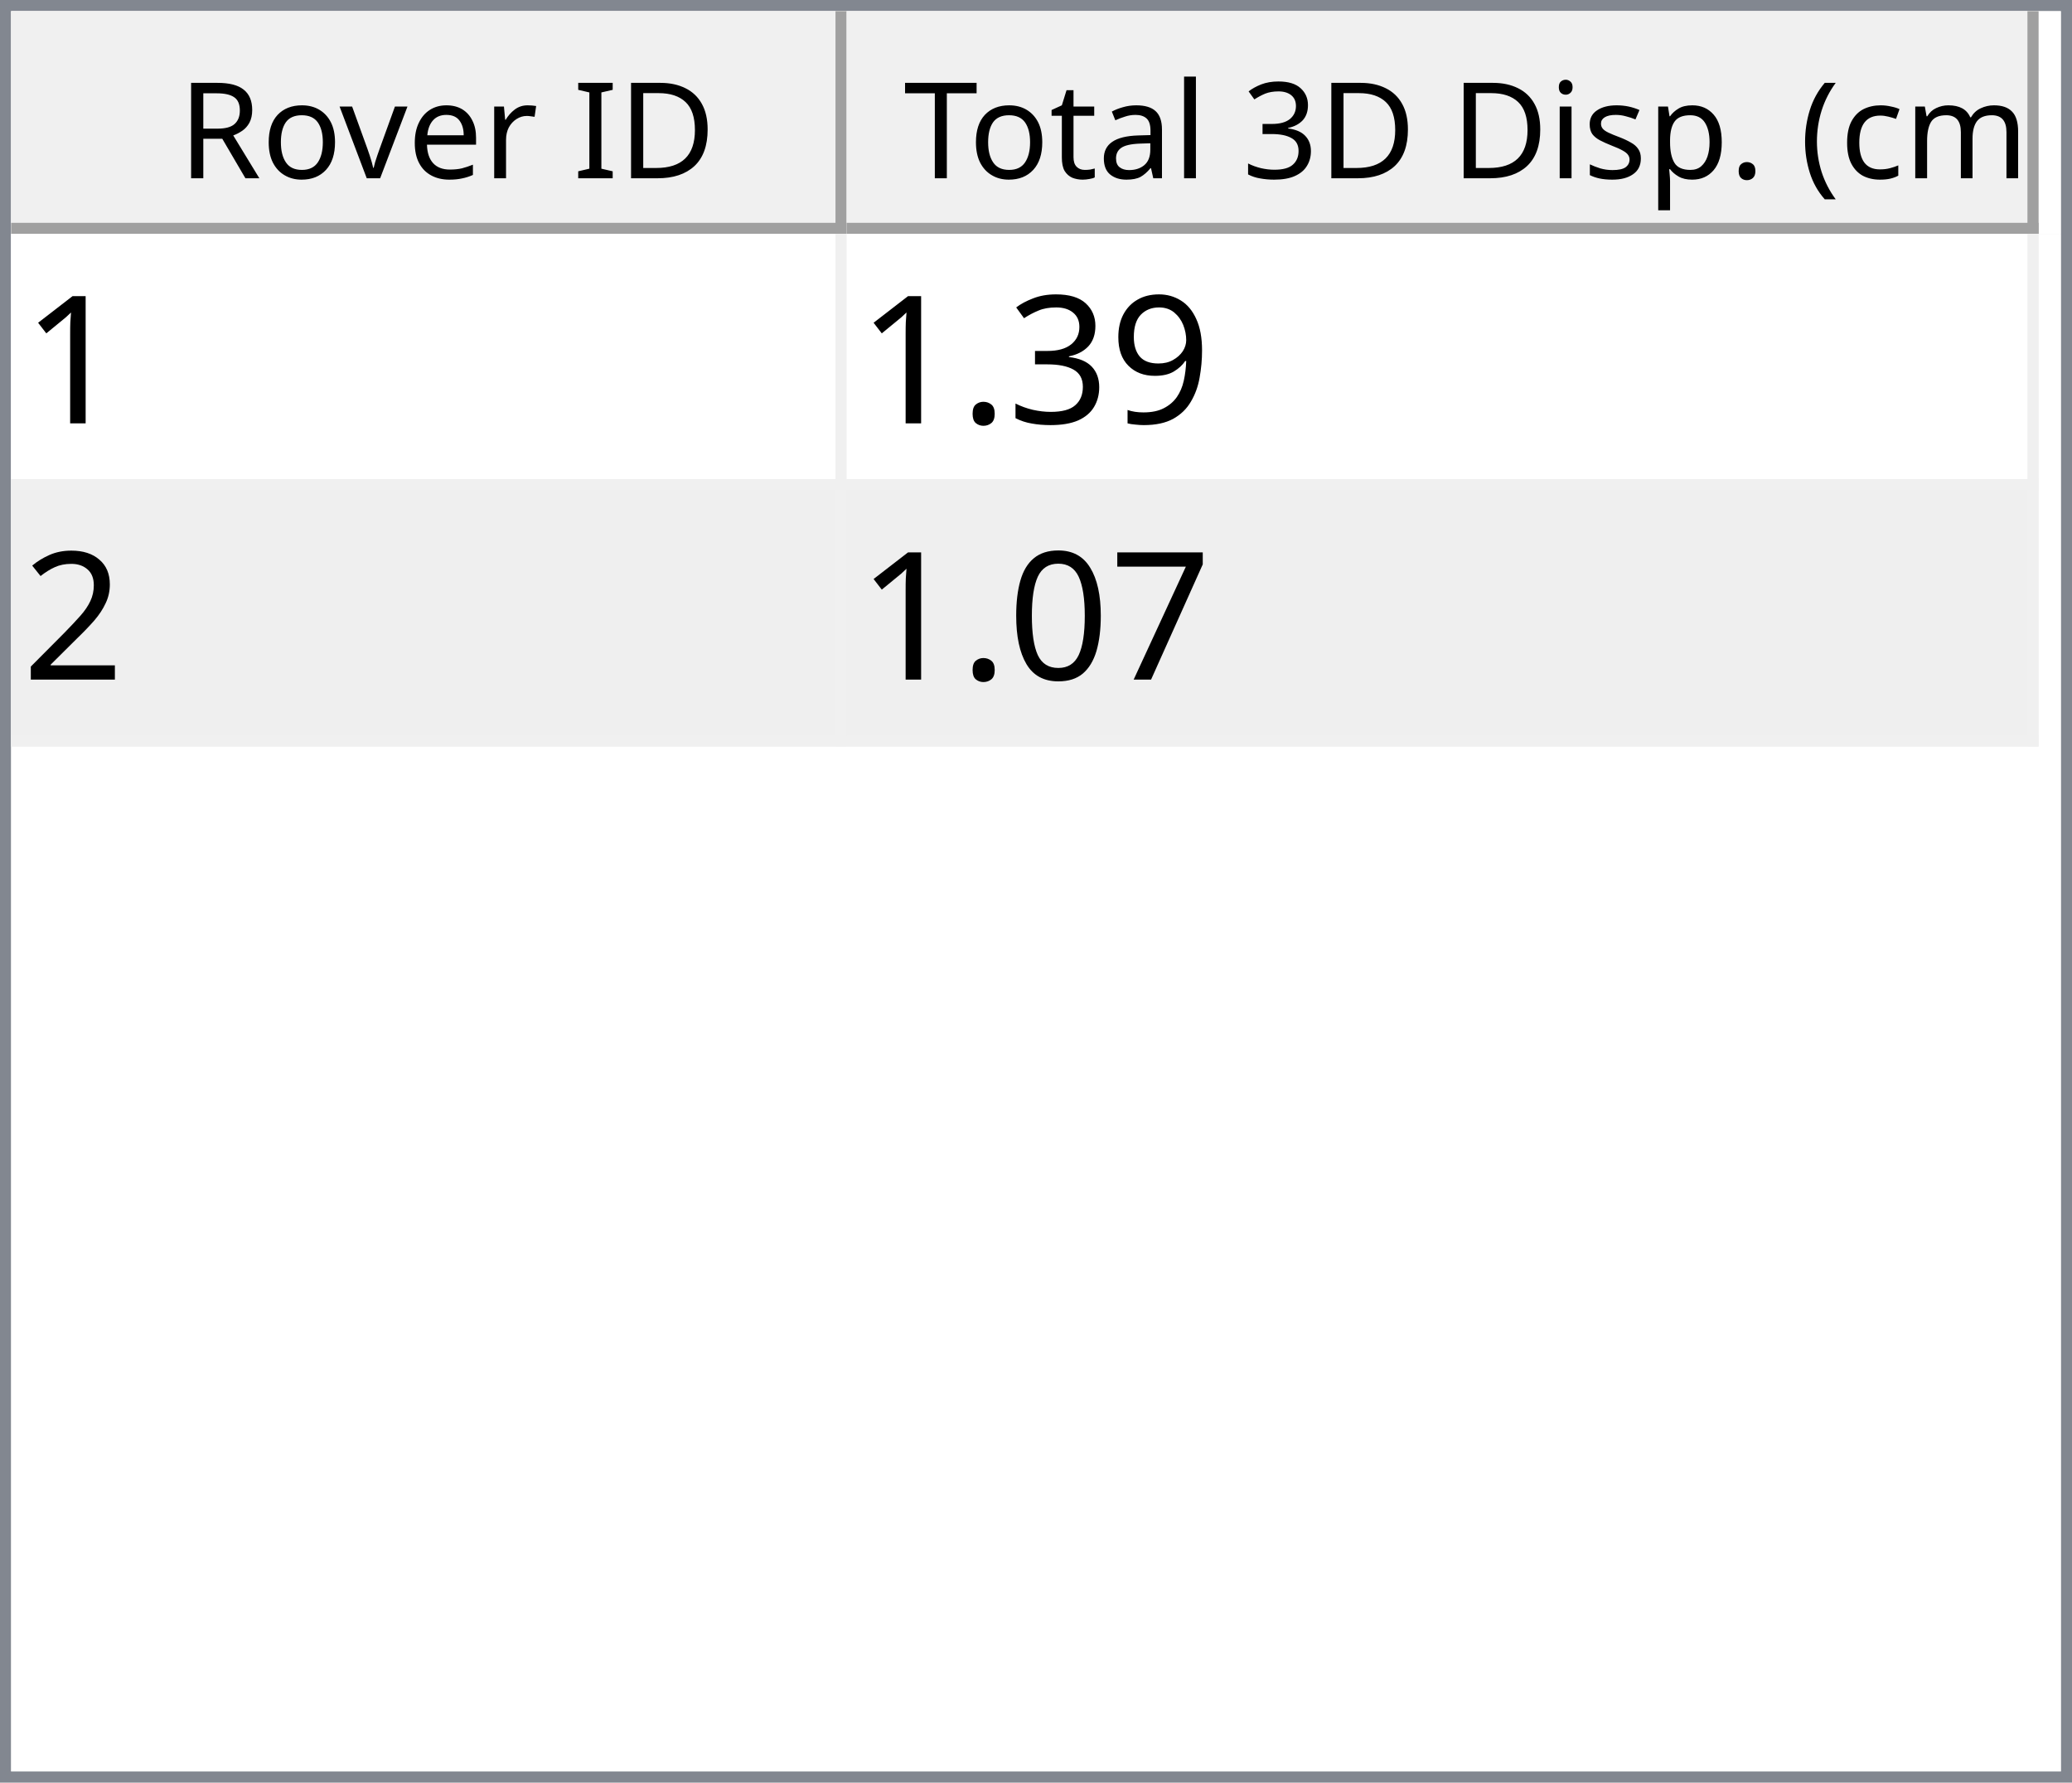
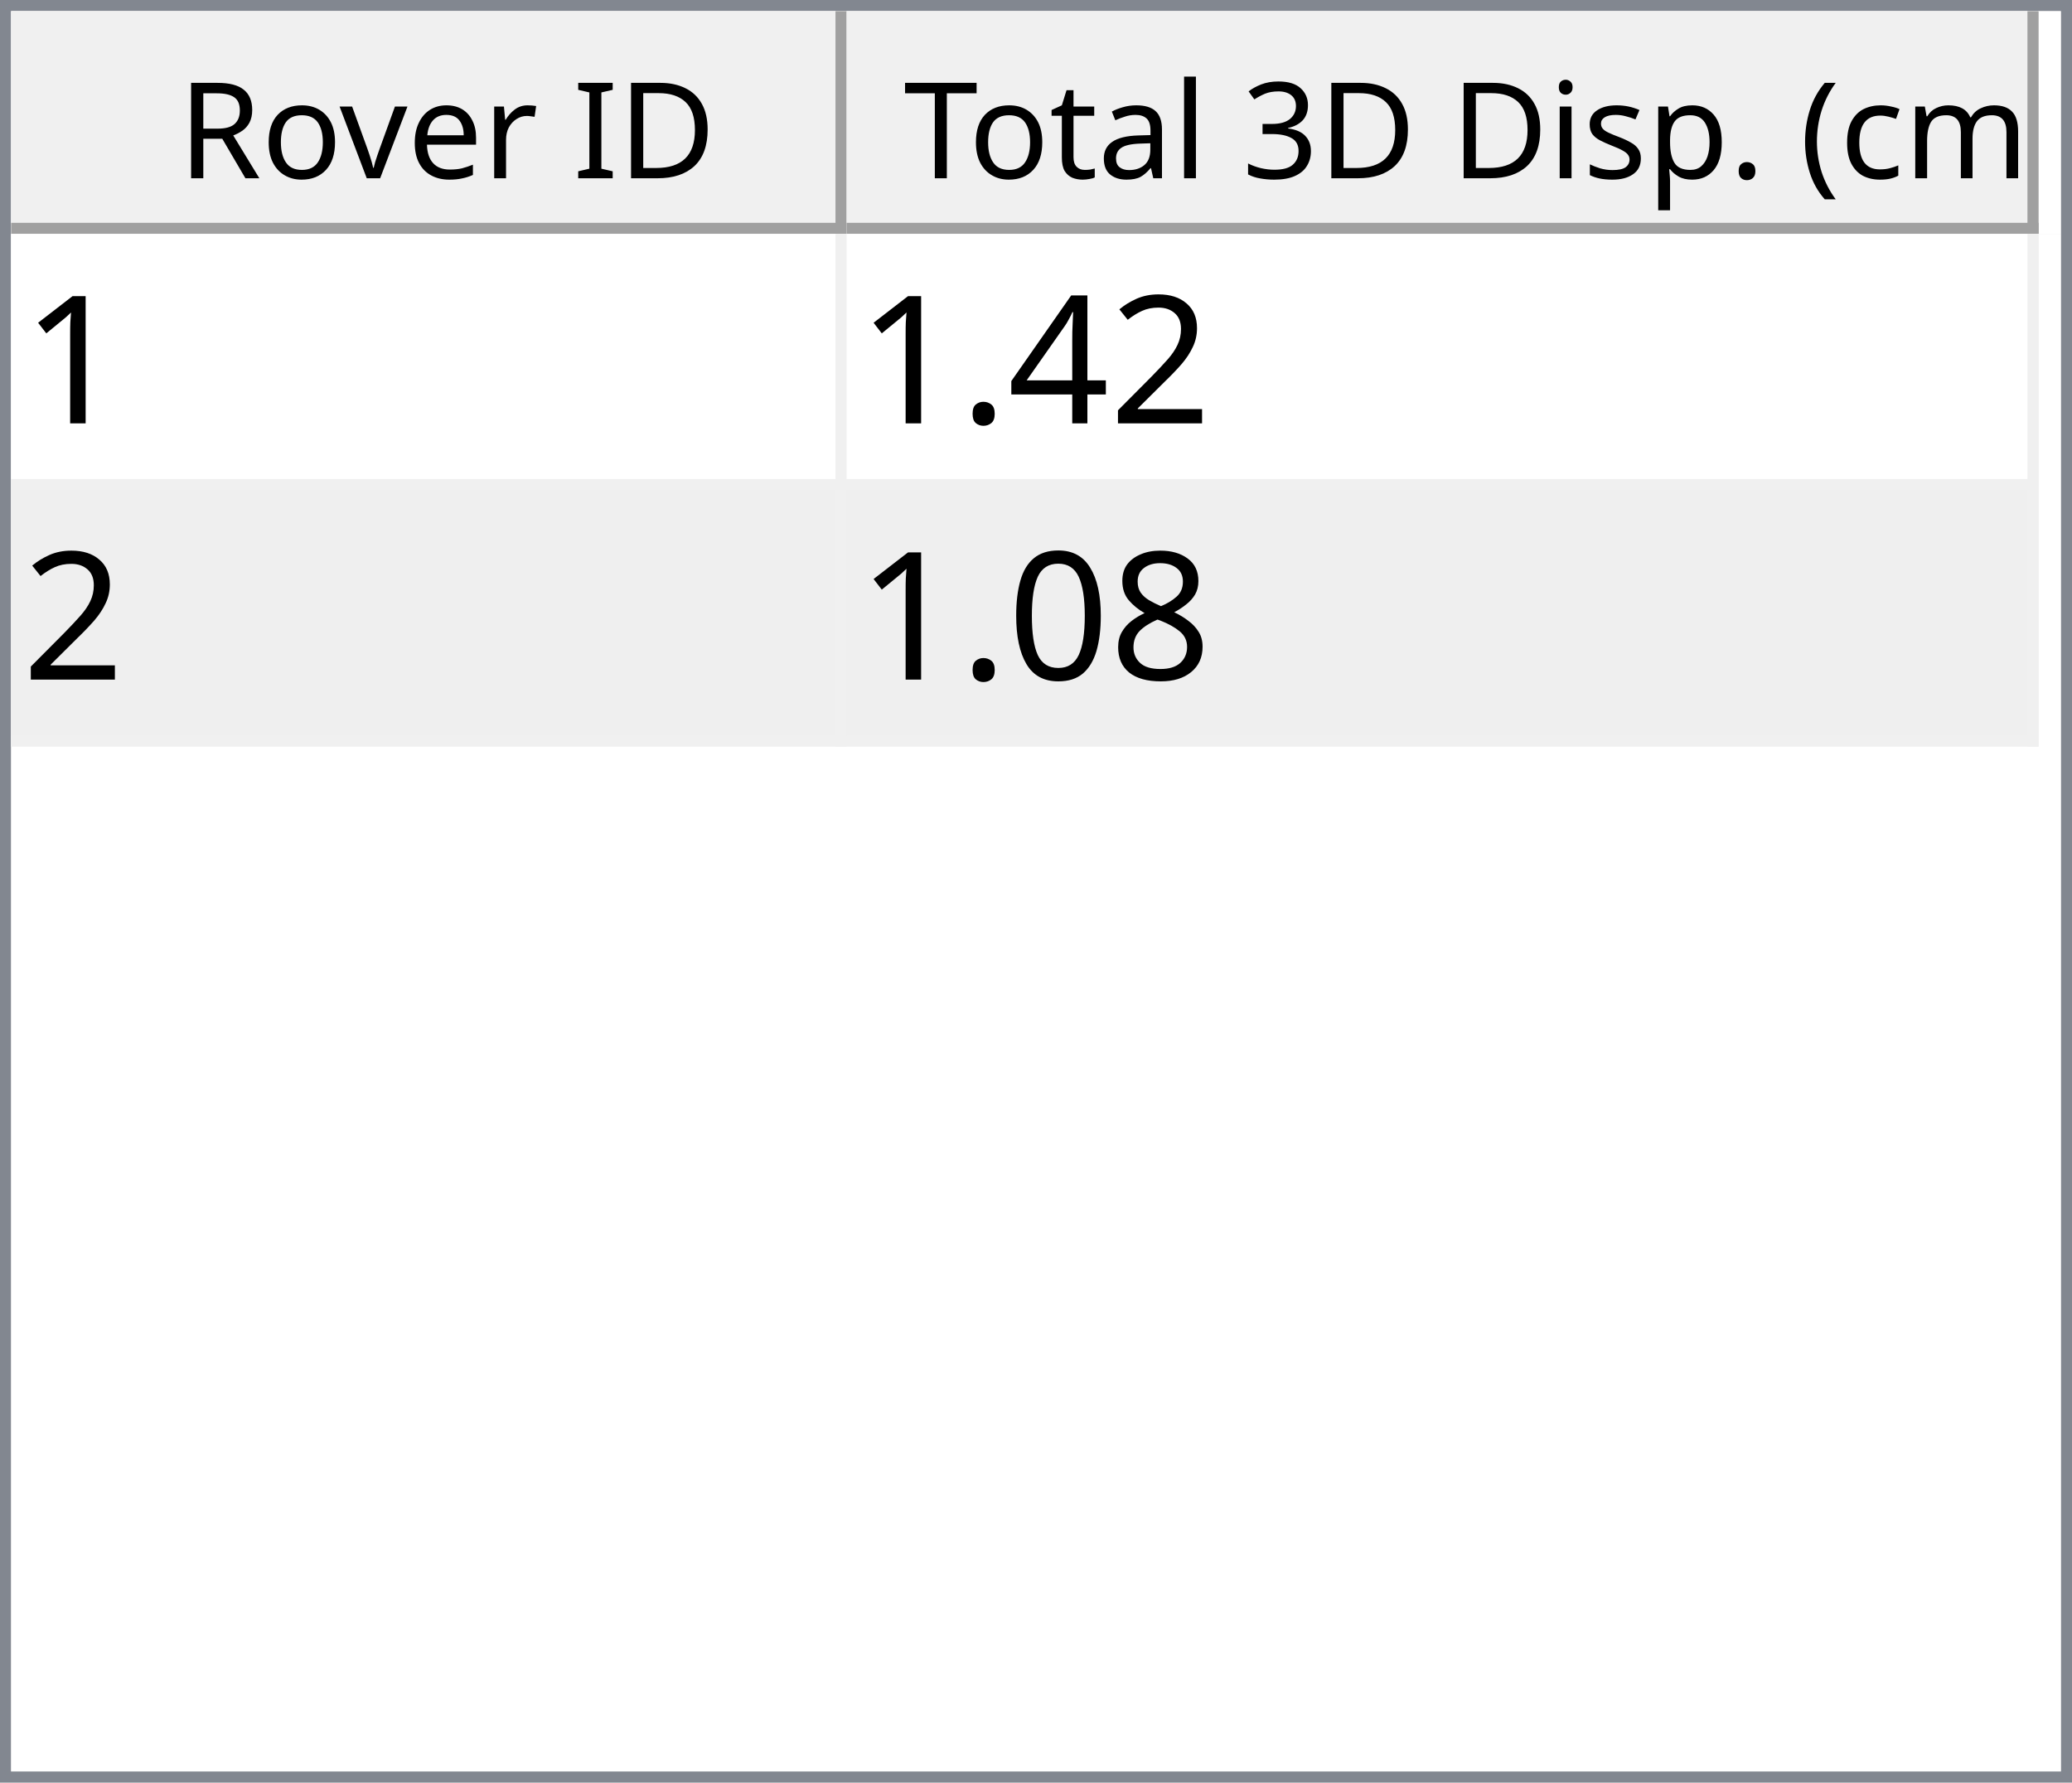
<svg xmlns="http://www.w3.org/2000/svg" style="fill-opacity:1; color-rendering:auto; color-interpolation:auto; text-rendering:auto; stroke:black; stroke-linecap:square; stroke-miterlimit:10; shape-rendering:auto; stroke-opacity:1; fill:black; stroke-dasharray:none; font-weight:normal; stroke-width:1; font-family:'Dialog'; font-style:normal; stroke-linejoin:miter; font-size:12px; stroke-dashoffset:0; image-rendering:auto;" width="186" height="160">
  <defs id="genericDefs" />
  <g>
    <defs id="defs1">
      <clipPath clipPathUnits="userSpaceOnUse" id="clipPath1">
        <path d="M0 0 L186 0 L186 160 L0 160 L0 0 Z" />
      </clipPath>
      <clipPath clipPathUnits="userSpaceOnUse" id="clipPath2">
        <path d="M0 0 L0 160 L186 160 L186 0 Z" />
      </clipPath>
      <clipPath clipPathUnits="userSpaceOnUse" id="clipPath3">
        <path d="M0 0 L0 20 L184 20 L184 0 Z" />
      </clipPath>
      <clipPath clipPathUnits="userSpaceOnUse" id="clipPath4">
        <path d="M0 0 L0 20 L75 20 L75 0 Z" />
      </clipPath>
      <clipPath clipPathUnits="userSpaceOnUse" id="clipPath5">
        <path d="M1 1 L1 19 L74 19 L74 1 Z" />
      </clipPath>
      <clipPath clipPathUnits="userSpaceOnUse" id="clipPath6">
        <path d="M0 0 L0 18 L73 18 L73 0 Z" />
      </clipPath>
      <clipPath clipPathUnits="userSpaceOnUse" id="clipPath7">
        <path d="M-0.5 -0.5 L-0.5 19.5 L74.5 19.5 L74.5 -0.5 Z" />
      </clipPath>
      <clipPath clipPathUnits="userSpaceOnUse" id="clipPath8">
        <path d="M0 0 L0 20 L107 20 L107 0 Z" />
      </clipPath>
      <clipPath clipPathUnits="userSpaceOnUse" id="clipPath9">
        <path d="M1 1 L1 19 L106 19 L106 1 Z" />
      </clipPath>
      <clipPath clipPathUnits="userSpaceOnUse" id="clipPath10">
        <path d="M0 0 L0 18 L105 18 L105 0 Z" />
      </clipPath>
      <clipPath clipPathUnits="userSpaceOnUse" id="clipPath11">
        <path d="M-0.5 -0.5 L-0.5 19.5 L106.5 19.5 L106.5 -0.5 Z" />
      </clipPath>
      <clipPath clipPathUnits="userSpaceOnUse" id="clipPath12">
        <path d="M0 0 L0 138 L184 138 L184 0 Z" />
      </clipPath>
      <clipPath clipPathUnits="userSpaceOnUse" id="clipPath13">
        <path d="M0 0 L0 46 L182 46 L182 0 Z" />
      </clipPath>
      <clipPath clipPathUnits="userSpaceOnUse" id="clipPath14">
        <path d="M-0.5 -0.5 L-0.5 45.5 L181.5 45.5 L181.5 -0.5 Z" />
      </clipPath>
      <clipPath clipPathUnits="userSpaceOnUse" id="clipPath15">
        <path d="M0 0 L0 22 L74 22 L74 0 Z" />
      </clipPath>
      <clipPath clipPathUnits="userSpaceOnUse" id="clipPath16">
        <path d="M0 0 L0 22 L106 22 L106 0 Z" />
      </clipPath>
      <font horiz-adv-x="64.551" id="font1">
        <font-face ascent="107.91" descent="25.098" units-per-em="100" style="font-style:normal; font-family:Segoe UI; font-weight:normal;" />
        <missing-glyph horiz-adv-x="64.551" d="M8.109 0 L8.109 68.266 L56.453 68.266 L56.453 0 L8.109 0 ZM15.328 7.234 L49.219 7.234 L49.219 61.031 L15.328 61.031 L15.328 7.234 Z" />
        <glyph unicode="D" horiz-adv-x="70.117" d="M9.188 0 L9.188 70.016 L28.516 70.016 Q65.531 70.016 65.531 35.891 Q65.531 19.672 55.25 9.836 Q44.969 0 27.734 0 L9.188 0 ZM17.391 62.594 L17.391 7.422 L27.828 7.422 Q41.609 7.422 49.273 14.797 Q56.938 22.172 56.938 35.688 Q56.938 62.594 28.328 62.594 L17.391 62.594 Z" />
        <glyph unicode="I" horiz-adv-x="26.611" d="M17.391 0 L9.188 0 L9.188 70.016 L17.391 70.016 L17.391 0 Z" />
        <glyph unicode=" " horiz-adv-x="27.393" d="" />
        <glyph unicode="r" horiz-adv-x="34.766" d="M34.188 41.891 Q32.078 43.5 28.125 43.5 Q23 43.5 19.555 38.672 Q16.109 33.844 16.109 25.484 L16.109 0 L8.109 0 L8.109 50 L16.109 50 L16.109 39.703 L16.312 39.703 Q18.016 44.969 21.531 47.922 Q25.047 50.875 29.391 50.875 Q32.516 50.875 34.188 50.203 L34.188 41.891 Z" />
        <glyph unicode="e" horiz-adv-x="52.295" d="M48.297 23 L12.984 23 Q13.188 14.656 17.484 10.109 Q21.781 5.562 29.297 5.562 Q37.75 5.562 44.828 11.141 L44.828 3.609 Q38.234 -1.172 27.391 -1.172 Q16.797 -1.172 10.742 5.641 Q4.688 12.453 4.688 24.812 Q4.688 36.469 11.305 43.82 Q17.922 51.172 27.734 51.172 Q37.547 51.172 42.922 44.828 Q48.297 38.484 48.297 27.203 L48.297 23 ZM40.094 29.781 Q40.047 36.719 36.75 40.578 Q33.453 44.438 27.594 44.438 Q21.922 44.438 17.969 40.383 Q14.016 36.328 13.094 29.781 L40.094 29.781 Z" />
        <glyph unicode="v" horiz-adv-x="47.9" d="M47.406 50 L27.484 0 L19.625 0 L0.688 50 L9.469 50 L22.172 13.672 Q23.578 9.672 23.922 6.688 L24.125 6.688 Q24.609 10.453 25.688 13.484 L38.969 50 L47.406 50 Z" />
        <glyph unicode="o" horiz-adv-x="58.594" d="M29 -1.172 Q17.922 -1.172 11.305 5.836 Q4.688 12.844 4.688 24.422 Q4.688 37.016 11.57 44.094 Q18.453 51.172 30.172 51.172 Q41.359 51.172 47.633 44.289 Q53.906 37.406 53.906 25.203 Q53.906 13.234 47.141 6.031 Q40.375 -1.172 29 -1.172 ZM29.594 44.438 Q21.875 44.438 17.383 39.188 Q12.891 33.938 12.891 24.703 Q12.891 15.828 17.43 10.695 Q21.969 5.562 29.594 5.562 Q37.359 5.562 41.531 10.594 Q45.703 15.625 45.703 24.906 Q45.703 34.281 41.531 39.359 Q37.359 44.438 29.594 44.438 Z" />
        <glyph unicode="R" horiz-adv-x="59.814" d="M59.375 0 L49.609 0 L37.891 19.625 Q36.281 22.359 34.766 24.289 Q33.25 26.219 31.664 27.438 Q30.078 28.656 28.25 29.219 Q26.422 29.781 24.125 29.781 L17.391 29.781 L17.391 0 L9.188 0 L9.188 70.016 L30.078 70.016 Q34.672 70.016 38.555 68.867 Q42.438 67.719 45.289 65.375 Q48.141 63.031 49.758 59.547 Q51.375 56.062 51.375 51.375 Q51.375 47.703 50.273 44.656 Q49.172 41.609 47.148 39.211 Q45.125 36.812 42.266 35.133 Q39.406 33.453 35.844 32.516 L35.844 32.328 Q37.594 31.547 38.891 30.547 Q40.188 29.547 41.359 28.18 Q42.531 26.812 43.68 25.078 Q44.828 23.344 46.234 21.047 L59.375 0 ZM17.391 62.594 L17.391 37.203 L28.516 37.203 Q31.594 37.203 34.203 38.133 Q36.812 39.062 38.719 40.797 Q40.625 42.531 41.703 45.047 Q42.781 47.562 42.781 50.688 Q42.781 56.297 39.141 59.445 Q35.5 62.594 28.609 62.594 L17.391 62.594 Z" />
        <glyph unicode=")" horiz-adv-x="30.176" d="M8.297 -15.922 L1.172 -15.922 Q16.406 2.344 16.406 26.812 Q16.406 51.469 1.078 70.016 L8.297 70.016 Q23.531 52.156 23.531 26.703 Q23.531 1.375 8.297 -15.922 Z" />
        <glyph unicode="m" horiz-adv-x="86.133" d="M79.109 0 L71.094 0 L71.094 28.719 Q71.094 37.016 68.531 40.727 Q65.969 44.438 59.906 44.438 Q54.781 44.438 51.195 39.75 Q47.609 35.062 47.609 28.516 L47.609 0 L39.594 0 L39.594 29.688 Q39.594 44.438 28.219 44.438 Q22.953 44.438 19.531 40.016 Q16.109 35.594 16.109 28.516 L16.109 0 L8.109 0 L8.109 50 L16.109 50 L16.109 42.094 L16.312 42.094 Q21.625 51.172 31.844 51.172 Q36.969 51.172 40.773 48.312 Q44.578 45.453 46 40.828 Q51.562 51.172 62.594 51.172 Q79.109 51.172 79.109 30.812 L79.109 0 Z" />
        <glyph unicode="c" horiz-adv-x="46.191" d="M42.188 2.297 Q36.422 -1.172 28.516 -1.172 Q17.828 -1.172 11.258 5.789 Q4.688 12.75 4.688 23.828 Q4.688 36.188 11.766 43.68 Q18.844 51.172 30.672 51.172 Q37.25 51.172 42.281 48.734 L42.281 40.531 Q36.719 44.438 30.375 44.438 Q22.703 44.438 17.797 38.945 Q12.891 33.453 12.891 24.516 Q12.891 15.719 17.508 10.641 Q22.125 5.562 29.891 5.562 Q36.422 5.562 42.188 9.906 L42.188 2.297 Z" />
        <glyph unicode="(" horiz-adv-x="30.176" d="M29.109 -15.922 L21.969 -15.922 Q6.844 1.375 6.844 26.703 Q6.844 52.156 21.969 70.016 L29.203 70.016 Q13.875 51.469 13.875 26.812 Q13.875 2.344 29.109 -15.922 Z" />
        <glyph unicode="." horiz-adv-x="21.68" d="M10.891 -1.078 Q8.641 -1.078 7.055 0.539 Q5.469 2.156 5.469 4.391 Q5.469 6.641 7.055 8.273 Q8.641 9.906 10.891 9.906 Q13.188 9.906 14.797 8.273 Q16.406 6.641 16.406 4.391 Q16.406 2.156 14.797 0.539 Q13.188 -1.078 10.891 -1.078 Z" />
        <glyph unicode="p" horiz-adv-x="58.789" d="M16.312 7.234 L16.109 7.234 L16.109 -23 L8.109 -23 L8.109 50 L16.109 50 L16.109 41.219 L16.312 41.219 Q22.219 51.172 33.594 51.172 Q43.266 51.172 48.688 44.461 Q54.109 37.75 54.109 26.469 Q54.109 13.922 48 6.375 Q41.891 -1.172 31.297 -1.172 Q21.578 -1.172 16.312 7.234 ZM16.109 27.391 L16.109 20.406 Q16.109 14.203 20.141 9.883 Q24.172 5.562 30.375 5.562 Q37.641 5.562 41.773 11.133 Q45.906 16.703 45.906 26.609 Q45.906 34.969 42.047 39.703 Q38.188 44.438 31.594 44.438 Q24.609 44.438 20.359 39.578 Q16.109 34.719 16.109 27.391 Z" />
        <glyph unicode="s" horiz-adv-x="42.432" d="M5.078 1.812 L5.078 10.406 Q11.625 5.562 19.484 5.562 Q30.031 5.562 30.031 12.594 Q30.031 14.594 29.125 15.992 Q28.219 17.391 26.68 18.461 Q25.141 19.531 23.07 20.383 Q21 21.234 18.609 22.172 Q15.281 23.484 12.766 24.828 Q10.25 26.172 8.57 27.859 Q6.891 29.547 6.031 31.695 Q5.172 33.844 5.172 36.719 Q5.172 40.234 6.789 42.945 Q8.406 45.656 11.086 47.484 Q13.766 49.312 17.211 50.242 Q20.656 51.172 24.312 51.172 Q30.812 51.172 35.938 48.922 L35.938 40.828 Q30.422 44.438 23.25 44.438 Q21 44.438 19.195 43.922 Q17.391 43.406 16.094 42.477 Q14.797 41.547 14.086 40.258 Q13.375 38.969 13.375 37.406 Q13.375 35.453 14.086 34.133 Q14.797 32.812 16.164 31.789 Q17.531 30.766 19.484 29.938 Q21.438 29.109 23.922 28.125 Q27.25 26.859 29.883 25.516 Q32.516 24.172 34.375 22.484 Q36.234 20.797 37.234 18.602 Q38.234 16.406 38.234 13.375 Q38.234 9.672 36.602 6.938 Q34.969 4.203 32.234 2.398 Q29.5 0.594 25.93 -0.289 Q22.359 -1.172 18.453 -1.172 Q10.75 -1.172 5.078 1.812 Z" />
        <glyph unicode="i" horiz-adv-x="24.219" d="M12.203 62.703 Q10.062 62.703 8.547 64.164 Q7.031 65.625 7.031 67.875 Q7.031 70.125 8.547 71.609 Q10.062 73.094 12.203 73.094 Q14.406 73.094 15.945 71.609 Q17.484 70.125 17.484 67.875 Q17.484 65.719 15.945 64.211 Q14.406 62.703 12.203 62.703 ZM16.109 0 L8.109 0 L8.109 50 L16.109 50 L16.109 0 Z" />
        <glyph unicode="3" horiz-adv-x="53.906" d="M46.531 19.828 Q46.531 15.094 44.75 11.211 Q42.969 7.328 39.719 4.57 Q36.469 1.812 31.93 0.297 Q27.391 -1.219 21.922 -1.219 Q11.922 -1.219 6 2.594 L6 11.188 Q13.094 5.609 22.219 5.609 Q25.875 5.609 28.828 6.539 Q31.781 7.469 33.906 9.227 Q36.031 10.984 37.18 13.477 Q38.328 15.969 38.328 19.094 Q38.328 32.812 18.797 32.812 L12.984 32.812 L12.984 39.594 L18.5 39.594 Q35.797 39.594 35.797 52.484 Q35.797 64.406 22.609 64.406 Q15.188 64.406 8.688 59.422 L8.688 67.188 Q15.375 71.188 24.609 71.188 Q29 71.188 32.57 69.969 Q36.141 68.75 38.68 66.555 Q41.219 64.359 42.609 61.281 Q44 58.203 44 54.5 Q44 40.672 30.031 36.719 L30.031 36.531 Q33.594 36.141 36.625 34.797 Q39.656 33.453 41.852 31.305 Q44.047 29.156 45.289 26.25 Q46.531 23.344 46.531 19.828 Z" />
        <glyph unicode="l" horiz-adv-x="24.219" d="M16.109 0 L8.109 0 L8.109 74.031 L16.109 74.031 L16.109 0 Z" />
        <glyph unicode="a" horiz-adv-x="50.879" d="M43.891 0 L35.891 0 L35.891 7.812 L35.688 7.812 Q30.469 -1.172 20.312 -1.172 Q12.844 -1.172 8.617 2.781 Q4.391 6.734 4.391 13.281 Q4.391 27.297 20.906 29.594 L35.891 31.688 Q35.891 44.438 25.594 44.438 Q16.547 44.438 9.281 38.281 L9.281 46.484 Q16.656 51.172 26.266 51.172 Q43.891 51.172 43.891 32.516 L43.891 0 ZM35.891 25.297 L23.828 23.641 Q18.266 22.859 15.43 20.875 Q12.594 18.891 12.594 13.875 Q12.594 10.203 15.211 7.883 Q17.828 5.562 22.172 5.562 Q28.125 5.562 32.008 9.742 Q35.891 13.922 35.891 20.312 L35.891 25.297 Z" />
        <glyph unicode="t" horiz-adv-x="33.887" d="M31.297 0.484 Q28.469 -1.078 23.828 -1.078 Q10.688 -1.078 10.688 13.578 L10.688 43.172 L2.094 43.172 L2.094 50 L10.688 50 L10.688 62.203 L18.703 64.797 L18.703 50 L31.297 50 L31.297 43.172 L18.703 43.172 L18.703 14.984 Q18.703 9.969 20.414 7.82 Q22.125 5.672 26.078 5.672 Q29.109 5.672 31.297 7.328 L31.297 0.484 Z" />
        <glyph unicode="T" horiz-adv-x="52.393" d="M50.594 62.594 L30.375 62.594 L30.375 0 L22.172 0 L22.172 62.594 L2 62.594 L2 70.016 L50.594 70.016 L50.594 62.594 Z" />
      </font>
      <font horiz-adv-x="75.0" id="font2">
        <font-face ascent="100.537" descent="21.973" units-per-em="100" style="font-style:normal; font-family:sans-serif; font-weight:normal;" />
        <missing-glyph horiz-adv-x="75.0" d="M12.5 0 L12.5 62.5 L62.5 62.5 L62.5 0 L12.5 0 ZM14.062 1.562 L60.938 1.562 L60.938 60.938 L14.062 60.938 L14.062 1.562 Z" />
        <glyph unicode="1" horiz-adv-x="55.615" d="M37.25 0 L28.469 0 L28.469 56 Q25.297 52.984 20.141 49.953 Q14.984 46.922 10.891 45.406 L10.891 53.906 Q18.266 57.375 23.781 62.305 Q29.297 67.234 31.594 71.875 L37.25 71.875 L37.25 0 Z" />
-         <glyph unicode="9" horiz-adv-x="55.615" d="M5.469 16.547 L13.922 17.328 Q14.984 11.375 18.016 8.688 Q21.047 6 25.781 6 Q29.828 6 32.883 7.859 Q35.938 9.719 37.891 12.82 Q39.844 15.922 41.164 21.195 Q42.484 26.469 42.484 31.938 Q42.484 32.516 42.438 33.688 Q39.797 29.5 35.234 26.883 Q30.672 24.266 25.344 24.266 Q16.453 24.266 10.305 30.711 Q4.156 37.156 4.156 47.703 Q4.156 58.594 10.578 65.234 Q17 71.875 26.656 71.875 Q33.641 71.875 39.43 68.117 Q45.219 64.359 48.219 57.398 Q51.219 50.438 51.219 37.25 Q51.219 23.531 48.242 15.406 Q45.266 7.281 39.383 3.031 Q33.5 -1.219 25.594 -1.219 Q17.188 -1.219 11.867 3.445 Q6.547 8.109 5.469 16.547 ZM41.453 48.141 Q41.453 55.719 37.43 60.156 Q33.406 64.594 27.734 64.594 Q21.875 64.594 17.531 59.812 Q13.188 55.031 13.188 47.406 Q13.188 40.578 17.312 36.305 Q21.438 32.031 27.484 32.031 Q33.594 32.031 37.523 36.305 Q41.453 40.578 41.453 48.141 Z" />
-         <glyph unicode="3" horiz-adv-x="55.615" d="M4.203 18.891 L12.984 20.062 Q14.5 12.594 18.141 9.297 Q21.781 6 27 6 Q33.203 6 37.477 10.297 Q41.75 14.594 41.75 20.953 Q41.75 27 37.797 30.93 Q33.844 34.859 27.734 34.859 Q25.25 34.859 21.531 33.891 L22.516 41.609 Q23.391 41.5 23.922 41.5 Q29.547 41.5 34.039 44.43 Q38.531 47.359 38.531 53.469 Q38.531 58.297 35.258 61.477 Q31.984 64.656 26.812 64.656 Q21.688 64.656 18.266 61.43 Q14.844 58.203 13.875 51.766 L5.078 53.328 Q6.688 62.156 12.398 67.016 Q18.109 71.875 26.609 71.875 Q32.469 71.875 37.398 69.359 Q42.328 66.844 44.945 62.5 Q47.562 58.156 47.562 53.266 Q47.562 48.641 45.07 44.828 Q42.578 41.016 37.703 38.766 Q44.047 37.312 47.562 32.695 Q51.078 28.078 51.078 21.141 Q51.078 11.766 44.242 5.25 Q37.406 -1.266 26.953 -1.266 Q17.531 -1.266 11.305 4.352 Q5.078 9.969 4.203 18.891 Z" />
+         <glyph unicode="2" horiz-adv-x="55.615" d="M50.344 8.453 L50.344 0 L3.031 0 Q2.938 3.172 4.047 6.109 Q5.859 10.938 9.836 15.625 Q13.812 20.312 21.344 26.469 Q33.016 36.031 37.117 41.625 Q41.219 47.219 41.219 52.203 Q41.219 57.422 37.477 61.008 Q33.734 64.594 27.734 64.594 Q21.391 64.594 17.578 60.789 Q13.766 56.984 13.719 50.25 L4.688 51.172 Q5.609 61.281 11.664 66.578 Q17.719 71.875 27.938 71.875 Q38.234 71.875 44.242 66.164 Q50.25 60.453 50.25 52 Q50.25 47.703 48.492 43.555 Q46.734 39.406 42.656 34.812 Q38.578 30.219 29.109 22.219 Q21.188 15.578 18.945 13.211 Q16.703 10.844 15.234 8.453 L50.344 8.453 Z" />
+         <glyph unicode="4" horiz-adv-x="55.615" d="M32.328 0 L32.328 17.141 L1.266 17.141 L1.266 25.203 L33.938 71.578 L41.109 71.578 L41.109 25.203 L50.781 25.203 L50.781 17.141 L41.109 17.141 L41.109 0 L32.328 0 ZM32.328 25.203 L32.328 57.469 L9.906 25.203 L32.328 25.203 Z" />
        <glyph unicode="." horiz-adv-x="27.783" d="M9.078 0 L9.078 10.016 L19.094 10.016 L19.094 0 L9.078 0 Z" />
-         <glyph unicode="2" horiz-adv-x="55.615" d="M50.344 8.453 L50.344 0 L3.031 0 Q2.938 3.172 4.047 6.109 Q5.859 10.938 9.836 15.625 Q13.812 20.312 21.344 26.469 Q33.016 36.031 37.117 41.625 Q41.219 47.219 41.219 52.203 Q41.219 57.422 37.477 61.008 Q33.734 64.594 27.734 64.594 Q21.391 64.594 17.578 60.789 Q13.766 56.984 13.719 50.25 L4.688 51.172 Q5.609 61.281 11.664 66.578 Q17.719 71.875 27.938 71.875 Q38.234 71.875 44.242 66.164 Q50.25 60.453 50.25 52 Q50.25 47.703 48.492 43.555 Q46.734 39.406 42.656 34.812 Q38.578 30.219 29.109 22.219 Q21.188 15.578 18.945 13.211 Q16.703 10.844 15.234 8.453 L50.344 8.453 Z" />
-         <glyph unicode="7" horiz-adv-x="55.615" d="M4.734 62.203 L4.734 70.656 L51.078 70.656 L51.078 63.812 Q44.234 56.547 37.523 44.484 Q30.812 32.422 27.156 19.672 Q24.516 10.688 23.781 0 L14.75 0 Q14.891 8.453 18.062 20.414 Q21.234 32.375 27.172 43.484 Q33.109 54.594 39.797 62.203 L4.734 62.203 Z" />
+         <glyph unicode="8" horiz-adv-x="55.615" d="M17.672 38.812 Q12.203 40.828 9.57 44.539 Q6.938 48.25 6.938 53.422 Q6.938 61.234 12.555 66.555 Q18.172 71.875 27.484 71.875 Q36.859 71.875 42.578 66.43 Q48.297 60.984 48.297 53.172 Q48.297 48.188 45.68 44.508 Q43.062 40.828 37.75 38.812 Q44.344 36.672 47.781 31.883 Q51.219 27.094 51.219 20.453 Q51.219 11.281 44.727 5.031 Q38.234 -1.219 27.641 -1.219 Q17.047 -1.219 10.547 5.055 Q4.047 11.328 4.047 20.703 Q4.047 27.688 7.594 32.398 Q11.141 37.109 17.672 38.812 ZM15.922 53.719 Q15.922 48.641 19.195 45.414 Q22.469 42.188 27.688 42.188 Q32.766 42.188 36.016 45.383 Q39.266 48.578 39.266 53.219 Q39.266 58.062 35.914 61.359 Q32.562 64.656 27.594 64.656 Q22.562 64.656 19.242 61.43 Q15.922 58.203 15.922 53.719 ZM13.094 20.656 Q13.094 16.891 14.875 13.375 Q16.656 9.859 20.172 7.93 Q23.688 6 27.734 6 Q34.031 6 38.133 10.055 Q42.234 14.109 42.234 20.359 Q42.234 26.703 38.016 30.859 Q33.797 35.016 27.438 35.016 Q21.234 35.016 17.164 30.914 Q13.094 26.812 13.094 20.656 Z" />
        <glyph unicode="0" horiz-adv-x="55.615" d="M4.156 35.297 Q4.156 48 6.766 55.742 Q9.375 63.484 14.523 67.68 Q19.672 71.875 27.484 71.875 Q33.25 71.875 37.594 69.555 Q41.938 67.234 44.773 62.867 Q47.609 58.5 49.219 52.227 Q50.828 45.953 50.828 35.297 Q50.828 22.703 48.242 14.969 Q45.656 7.234 40.508 3.008 Q35.359 -1.219 27.484 -1.219 Q17.141 -1.219 11.234 6.203 Q4.156 15.141 4.156 35.297 ZM13.188 35.297 Q13.188 17.672 17.312 11.836 Q21.438 6 27.484 6 Q33.547 6 37.672 11.859 Q41.797 17.719 41.797 35.297 Q41.797 52.984 37.672 58.789 Q33.547 64.594 27.391 64.594 Q21.344 64.594 17.719 59.469 Q13.188 52.938 13.188 35.297 Z" />
      </font>
    </defs>
    <g style="fill:white; stroke:white;">
      <rect x="0" y="0" width="186" style="clip-path:url(#clipPath1); stroke:none;" height="160" />
    </g>
    <g style="fill:white; text-rendering:optimizeSpeed; color-rendering:optimizeSpeed; image-rendering:optimizeSpeed; shape-rendering:crispEdges; stroke:white; color-interpolation:sRGB;">
      <rect x="0" width="186" height="160" y="0" style="stroke:none;" />
      <path style="stroke:none;" d="M0 160 L186 160 L186 0 L0 0 Z" />
    </g>
    <g style="fill:rgb(240,240,240); font-family:'Segoe UI'; stroke:rgb(240,240,240);">
      <rect x="0" y="0" width="186" style="clip-path:url(#clipPath2); stroke:none;" height="160" />
    </g>
    <g style="fill:rgb(130,135,144); font-family:'Segoe UI'; stroke:rgb(130,135,144);">
      <path d="M0 0 L186 0 L186 160 L0 160 L0 0 ZM1 1 L185 1 L185 159 L1 159 L1 1 Z" style="fill-rule:evenodd; clip-path:url(#clipPath2); stroke:none;" />
    </g>
    <g style="fill:white; font-family:'Segoe UI'; stroke:white;" transform="translate(1,1)">
      <rect x="0" y="0" width="184" style="clip-path:url(#clipPath3); stroke:none;" height="20" />
    </g>
    <g style="fill:rgb(240,240,240); font-family:'Segoe UI'; stroke:rgb(240,240,240);" transform="translate(1,1)">
      <rect x="0" y="0" width="75" style="clip-path:url(#clipPath4); stroke:none;" height="20" />
    </g>
    <g style="font-family:'Segoe UI';" transform="translate(2,2)">
      <text x="14" xml:space="preserve" y="14" style="clip-path:url(#clipPath6); stroke:none;">Rover ID</text>
    </g>
    <g style="fill:rgb(160,160,160); font-family:'Segoe UI'; stroke:rgb(160,160,160); stroke-linejoin:bevel;" transform="translate(1.5,1.5)">
      <line x1="74" x2="74" y1="0" style="fill:none; clip-path:url(#clipPath7);" y2="19" />
    </g>
    <g style="fill:rgb(160,160,160); font-family:'Segoe UI'; stroke:rgb(160,160,160); stroke-linejoin:bevel;" transform="matrix(1,0,0,1,1,1) translate(0.5,0.5)">
      <line x1="0" x2="74" y1="19" style="fill:none; clip-path:url(#clipPath7);" y2="19" />
    </g>
    <g style="fill:rgb(240,240,240); font-family:'Segoe UI'; stroke:rgb(240,240,240);" transform="translate(76,1)">
      <rect x="0" y="0" width="107" style="clip-path:url(#clipPath8); stroke:none;" height="20" />
    </g>
    <g style="font-family:'Segoe UI';" transform="translate(77,2)">
      <text x="1" xml:space="preserve" y="14" style="clip-path:url(#clipPath10); stroke:none;"> Total 3D Disp. (cm)</text>
    </g>
    <g style="fill:rgb(160,160,160); font-family:'Segoe UI'; stroke:rgb(160,160,160); stroke-linejoin:bevel;" transform="translate(76.5,1.5)">
      <line x1="106" x2="106" y1="0" style="fill:none; clip-path:url(#clipPath11);" y2="19" />
    </g>
    <g style="fill:rgb(160,160,160); font-family:'Segoe UI'; stroke:rgb(160,160,160); stroke-linejoin:bevel;" transform="matrix(1,0,0,1,76,1) translate(0.5,0.5)">
      <line x1="0" x2="106" y1="19" style="fill:none; clip-path:url(#clipPath11);" y2="19" />
    </g>
    <g style="fill:white; font-family:'Segoe UI'; stroke:white;" transform="translate(1,21)">
      <rect x="0" y="0" width="184" style="clip-path:url(#clipPath12); stroke:none;" height="138" />
    </g>
    <g style="fill:rgb(240,240,240); font-size:16px; font-family:sans-serif; stroke:rgb(240,240,240);" transform="translate(1,21)">
      <rect x="0" y="0" width="182" style="clip-path:url(#clipPath13); stroke:none;" height="46" />
      <line transform="translate(0.5,0.5)" x1="0" x2="181" y1="22" style="clip-path:url(#clipPath14); fill:none; stroke-linejoin:bevel;" y2="22" />
    </g>
    <g transform="matrix(1,0,0,1,1,21) translate(0.5,0.5)" style="fill:rgb(240,240,240); font-size:16px; font-family:sans-serif; stroke:rgb(240,240,240); stroke-linejoin:bevel;">
      <line x1="0" x2="181" y1="45" style="fill:none; clip-path:url(#clipPath14);" y2="45" />
    </g>
    <g transform="matrix(1,0,0,1,1,21) translate(0.5,0.5)" style="fill:rgb(240,240,240); font-size:16px; font-family:sans-serif; stroke:rgb(240,240,240); stroke-linejoin:bevel;">
      <line x1="74" x2="74" y1="0" style="fill:none; clip-path:url(#clipPath14);" y2="45" />
    </g>
    <g transform="matrix(1,0,0,1,1,21) translate(0.5,0.5)" style="fill:rgb(240,240,240); font-size:16px; font-family:sans-serif; stroke:rgb(240,240,240); stroke-linejoin:bevel;">
      <line x1="181" x2="181" y1="0" style="fill:none; clip-path:url(#clipPath14);" y2="45" />
    </g>
    <g style="fill:white; font-size:16px; font-family:sans-serif; stroke:white;" transform="matrix(1,0,0,1,1,21)">
      <rect x="0" y="0" width="74" style="clip-path:url(#clipPath15); stroke:none;" height="22" />
      <text x="1" y="17" style="fill:black; clip-path:url(#clipPath15); stroke:none;" xml:space="preserve">1</text>
    </g>
    <g style="fill:white; font-size:16px; font-family:sans-serif; stroke:white;" transform="matrix(1,0,0,1,1,21) translate(75,0)">
      <rect x="0" y="0" width="106" style="clip-path:url(#clipPath16); stroke:none;" height="22" />
-       <text x="1" y="17" style="fill:black; clip-path:url(#clipPath16); stroke:none;" xml:space="preserve">1.39</text>
+       <text x="1" y="17" style="fill:black; clip-path:url(#clipPath16); stroke:none;" xml:space="preserve">1.42</text>
    </g>
    <g style="fill:rgb(239,239,239); font-size:16px; font-family:sans-serif; stroke:rgb(239,239,239);" transform="matrix(1,0,0,1,1,21) translate(0,23)">
      <rect x="0" y="0" width="74" style="clip-path:url(#clipPath15); stroke:none;" height="22" />
      <text x="1" y="17" style="fill:black; clip-path:url(#clipPath15); stroke:none;" xml:space="preserve">2</text>
    </g>
    <g style="fill:rgb(239,239,239); font-size:16px; font-family:sans-serif; stroke:rgb(239,239,239);" transform="matrix(1,0,0,1,1,21) translate(75,23)">
      <rect x="0" y="0" width="106" style="clip-path:url(#clipPath16); stroke:none;" height="22" />
-       <text x="1" y="17" style="fill:black; clip-path:url(#clipPath16); stroke:none;" xml:space="preserve">1.07</text>
+       <text x="1" y="17" style="fill:black; clip-path:url(#clipPath16); stroke:none;" xml:space="preserve">1.08</text>
    </g>
  </g>
</svg>
